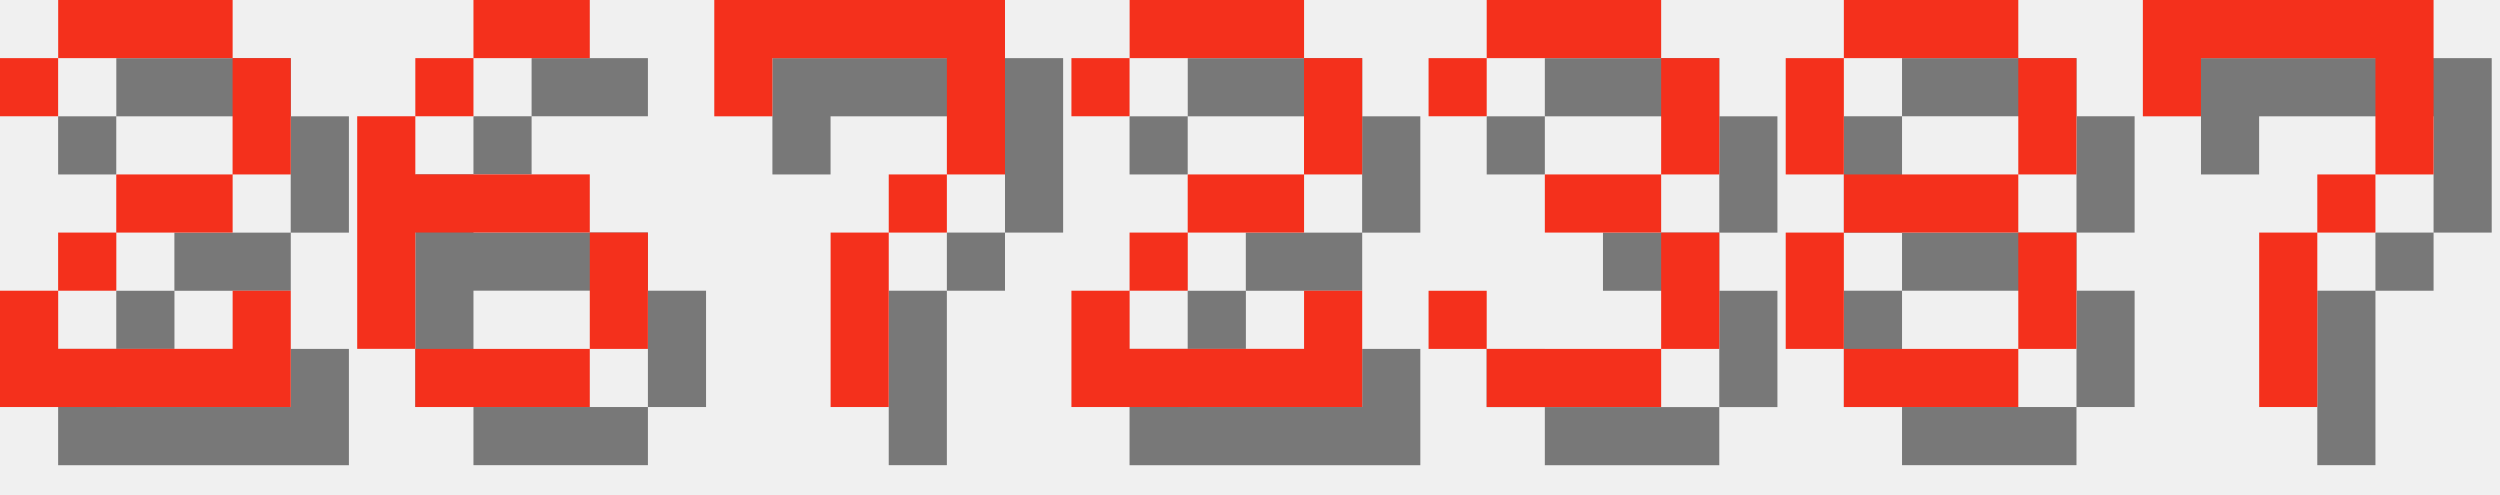
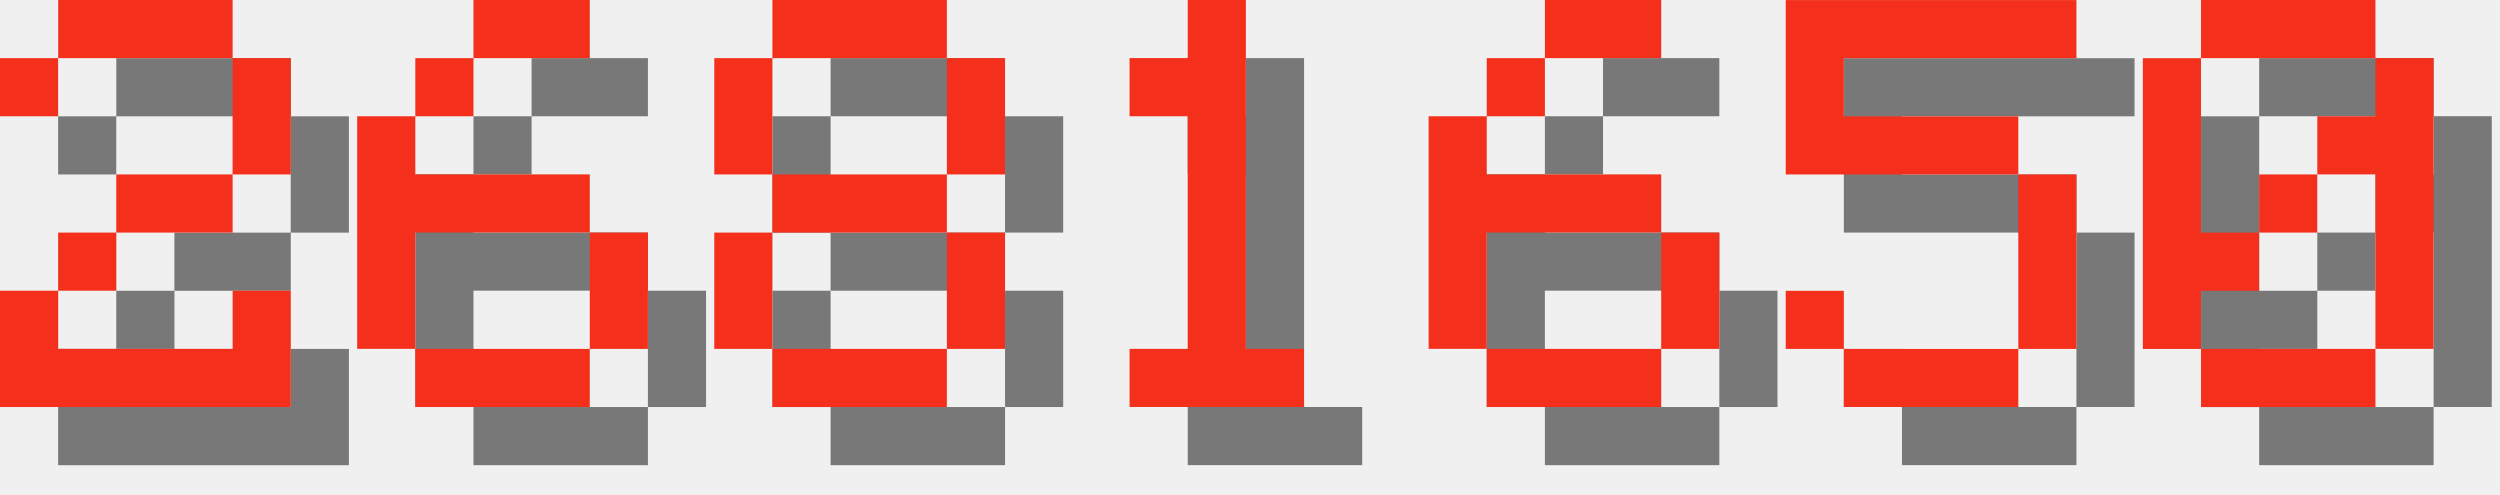
<svg xmlns="http://www.w3.org/2000/svg" version="1.1" width="182.0" height="36">
  <style>
        .text-foreground {
            fill: #F4301C;
        }
        .text-shadow {
            fill: #000000;
            fill-opacity: 0.5;
        }
    </style>
  <g class="digit" id="digit_2" transform="translate(0.0, 0), scale(4)">
    <path id="digit_2_shadow" class="text-shadow" d="m1.058 2.117v1.058h1.058v-1.058h3.175v2.117h-2.117v1.058h-1.058v1.058h-1.058v2.117h5.292v-2.117h-1.058v1.058h-3.175v-1.058h1.058v-1.058h2.117v-1.058h1.058v-2.117h-1.058v-1.058h-3.175v1.058h-1.058z" fill-opacity=".5" style="paint-order:stroke fill markers" />
    <path id="digit_2_fg" class="text-foreground" d="m0 1.058v1.058h1.058v-1.058h3.175v2.117h-2.117v1.058h-1.058v1.058h-1.058v2.117h5.292v-2.117h-1.058v1.058h-3.175v-1.058h1.058v-1.058h2.117v-1.058h1.058v-2.117h-1.058v-1.058h-3.175v1.058h-1.058z" fill="#fff" style="paint-order:stroke fill markers" />
  </g>
  <g class="digit" id="digit_6" transform="translate(26.0, 0), scale(4)">
    <path id="digit_6_shadow" class="text-shadow" d="m3.175 1.058v1.058h2.117v-1.058h-2.117zm0 1.058h-1.058v1.058h1.058v-1.058zm-1.058 1.058h-1.058v4.233h1.058v-2.117h3.175v-1.058h-3.175v-1.058zm3.175 2.117v2.117h1.058v-2.117h-1.058zm0 2.117h-3.175v1.058h3.175v-1.058z" fill-opacity=".5" style="paint-order:stroke fill markers" />
    <path id="digit_6_fg" class="text-foreground" d="m2.117 0v1.058h2.117v-1.058h-2.117zm0 1.058h-1.058v1.058h1.058v-1.058zm-1.058 1.058h-1.058v4.233h1.058v-2.117h3.175v-1.058h-3.175v-1.058zm3.175 2.117v2.117h1.058v-2.117h-1.058zm0 2.117h-3.175v1.058h3.175v-1.058z" fill="#fff" style="paint-order:stroke fill markers" />
  </g>
-   <g class="digit" id="digit_7" transform="translate(52.0, 0), scale(4)">
-     <path id="digit_7_shadow" class="text-shadow" d="m1.058 1.058 2e-6 2.117h1.058v-1.058h3.175v1.058l2e-7 1.058h-1.058v1.058h-1.058l4e-7 3.175 1.058 1e-7v-3.175h1.058v-1.058h1.058l5e-7 -1.058v-2.117z" fill-opacity=".5" style="paint-order:stroke fill markers" />
-     <path id="digit_7_fg" class="text-foreground" d="m0 0 2e-6 2.117h1.058v-1.058h3.175v1.058l2e-7 1.058h-1.058v1.058h-1.058l4e-7 3.175 1.058 1e-7v-3.175h1.058v-1.058h1.058l5e-7 -1.058v-2.117z" fill="#fff" style="paint-order:stroke fill markers" />
-   </g>
-   <g class="digit" id="digit_2" transform="translate(78.0, 0), scale(4)">
-     <path id="digit_2_shadow" class="text-shadow" d="m1.058 2.117v1.058h1.058v-1.058h3.175v2.117h-2.117v1.058h-1.058v1.058h-1.058v2.117h5.292v-2.117h-1.058v1.058h-3.175v-1.058h1.058v-1.058h2.117v-1.058h1.058v-2.117h-1.058v-1.058h-3.175v1.058h-1.058z" fill-opacity=".5" style="paint-order:stroke fill markers" />
-     <path id="digit_2_fg" class="text-foreground" d="m0 1.058v1.058h1.058v-1.058h3.175v2.117h-2.117v1.058h-1.058v1.058h-1.058v2.117h5.292v-2.117h-1.058v1.058h-3.175v-1.058h1.058v-1.058h2.117v-1.058h1.058v-2.117h-1.058v-1.058h-3.175v1.058h-1.058z" fill="#fff" style="paint-order:stroke fill markers" />
-   </g>
-   <g class="digit" id="digit_3" transform="translate(104.0, 0), scale(4)">
-     <path id="digit_3_shadow" class="text-shadow" d="m1.058 2.117v1.058h1.058v-1.058h3.175v2.117h-2.117v1.058h2.117v2.117h-3.175v-1.058h-1.058v1.058h1.058v1.058h3.175v-1.058h1.058v-2.117h-1.058v-1.058h1.058v-2.117h-1.058v-1.058h-3.175v1.058h-1.058z" fill-opacity=".5" style="paint-order:stroke fill markers" />
-     <path id="digit_3_fg" class="text-foreground" d="m0 1.058v1.058h1.058v-1.058h3.175v2.117h-2.117v1.058h2.117v2.117h-3.175v-1.058h-1.058v1.058h1.058v1.058h3.175v-1.058h1.058v-2.117h-1.058v-1.058h1.058v-2.117h-1.058v-1.058h-3.175v1.058h-1.058z" fill="#fff" style="paint-order:stroke fill markers" />
-   </g>
-   <g class="digit" id="digit_8" transform="translate(130.0, 0), scale(4)">
+   <g class="digit" id="digit_8" transform="translate(52.0, 0), scale(4)">
    <path id="digit_8_shadow" class="text-shadow" d="m2.117 1.058v1.058h3.175v-1.058h-3.175zm3.175 1.058v2.117h1.058v-2.117h-1.058zm0 2.117h-3.175v1.058h3.175v-1.058zm0 1.058v2.117h1.058v-2.117h-1.058zm0 2.117h-3.175v1.058h3.175v-1.058zm-3.175 0v-2.117h-1.058v2.117h1.058zm0-3.175v-2.117h-1.058v2.117h1.058z" fill-opacity=".5" style="paint-order:stroke fill markers" />
    <path id="digit_8_fg" class="text-foreground" d="m1.058 0v1.058h3.175v-1.058h-3.175zm3.175 1.058v2.117h1.058v-2.117h-1.058zm0 2.117h-3.175v1.058h3.175v-1.058zm0 1.058v2.117h1.058v-2.117h-1.058zm0 2.117h-3.175v1.058h3.175v-1.058zm-3.175 0v-2.117h-1.058v2.117h1.058zm0-3.175v-2.117h-1.058v2.117h1.058z" fill="#fff" style="paint-order:stroke fill markers" />
  </g>
-   <g class="digit" id="digit_7" transform="translate(156.0, 0), scale(4)">
-     <path id="digit_7_shadow" class="text-shadow" d="m1.058 1.058 2e-6 2.117h1.058v-1.058h3.175v1.058l2e-7 1.058h-1.058v1.058h-1.058l4e-7 3.175 1.058 1e-7v-3.175h1.058v-1.058h1.058l5e-7 -1.058v-2.117z" fill-opacity=".5" style="paint-order:stroke fill markers" />
-     <path id="digit_7_fg" class="text-foreground" d="m0 0 2e-6 2.117h1.058v-1.058h3.175v1.058l2e-7 1.058h-1.058v1.058h-1.058l4e-7 3.175 1.058 1e-7v-3.175h1.058v-1.058h1.058l5e-7 -1.058v-2.117z" fill="#fff" style="paint-order:stroke fill markers" />
+   <g class="digit" id="digit_1" transform="translate(78.0, 0), scale(4)">
+     <path id="digit_1_shadow" class="text-shadow" d="m2.117 2.117v1.058h1.058v4.233h-1.058v1.058h3.175v-1.058h-1.058v-6.35h-1.058v1.058h-1.058z" fill-opacity=".5" style="paint-order:stroke fill markers" />
+     <path id="digit_1_fg" class="text-foreground" d="m1.058 1.058v1.058h1.058v4.233h-1.058v1.058h3.175v-1.058h-1.058v-6.35h-1.058v1.058h-1.058z" fill="#fff" style="paint-order:stroke fill markers" />
+   </g>
+   <g class="digit" id="digit_6" transform="translate(104.0, 0), scale(4)">
+     <path id="digit_6_shadow" class="text-shadow" d="m3.175 1.058v1.058h2.117v-1.058h-2.117zm0 1.058h-1.058v1.058h1.058v-1.058zm-1.058 1.058h-1.058v4.233h1.058v-2.117h3.175v-1.058h-3.175v-1.058zm3.175 2.117v2.117h1.058v-2.117h-1.058zm0 2.117h-3.175v1.058h3.175v-1.058z" fill-opacity=".5" style="paint-order:stroke fill markers" />
+     <path id="digit_6_fg" class="text-foreground" d="m2.117 0v1.058h2.117v-1.058h-2.117zm0 1.058h-1.058v1.058h1.058v-1.058zm-1.058 1.058h-1.058v4.233h1.058v-2.117h3.175v-1.058h-3.175v-1.058zm3.175 2.117v2.117h1.058v-2.117h-1.058zm0 2.117h-3.175v1.058h3.175v-1.058z" fill="#fff" style="paint-order:stroke fill markers" />
+   </g>
+   <g class="digit" id="digit_5" transform="translate(130.0, 0), scale(4)">
+     <path id="digit_5_shadow" class="text-shadow" d="m1.058 1.058v3.175h4.233v3.175h-3.175v-1.058h-1.058v1.058h1.058v1.058h3.175v-1.058h1.058v-3.175h-1.058v-1.058h-3.175v-1.058h4.233v-1.058h-5.292z" fill-opacity=".5" style="paint-order:stroke fill markers" />
+     <path id="digit_5_fg" class="text-foreground" d="m0 0v3.175h4.233v3.175h-3.175v-1.058h-1.058v1.058h1.058v1.058h3.175v-1.058h1.058v-3.175h-1.058v-1.058h-3.175v-1.058h4.233v-1.058h-5.292z" fill="#fff" style="paint-order:stroke fill markers" />
+   </g>
+   <g class="digit" id="digit_0" transform="translate(156.0, 0), scale(4)">
+     <path id="digit_0_shadow" class="text-shadow" d="m2.117 1.058v1.058h3.175v-1.058h-3.175zm3.175 1.058v1.058h-1.058v1.058h1.058v3.175h1.058v-5.292h-1.058zm0 5.292h-3.175v1.058h3.175v-1.058zm-3.175 0v-1.058h1.058v-1.058h-1.058v-3.175h-1.058v5.292h1.058zm1.058-2.117h1.058v-1.058h-1.058v1.058z" fill-opacity=".5" style="paint-order:stroke fill markers" />
+     <path id="digit_0_fg" class="text-foreground" d="m1.058 0v1.058h3.175v-1.058h-3.175zm3.175 1.058v1.058h-1.058v1.058h1.058v3.175h1.058v-5.292h-1.058zm0 5.292h-3.175v1.058h3.175v-1.058zm-3.175 0v-1.058h1.058v-1.058h-1.058v-3.175h-1.058v5.292h1.058zm1.058-2.117h1.058v-1.058h-1.058v1.058z" fill="#fff" style="paint-order:stroke fill markers" />
  </g>
</svg>
